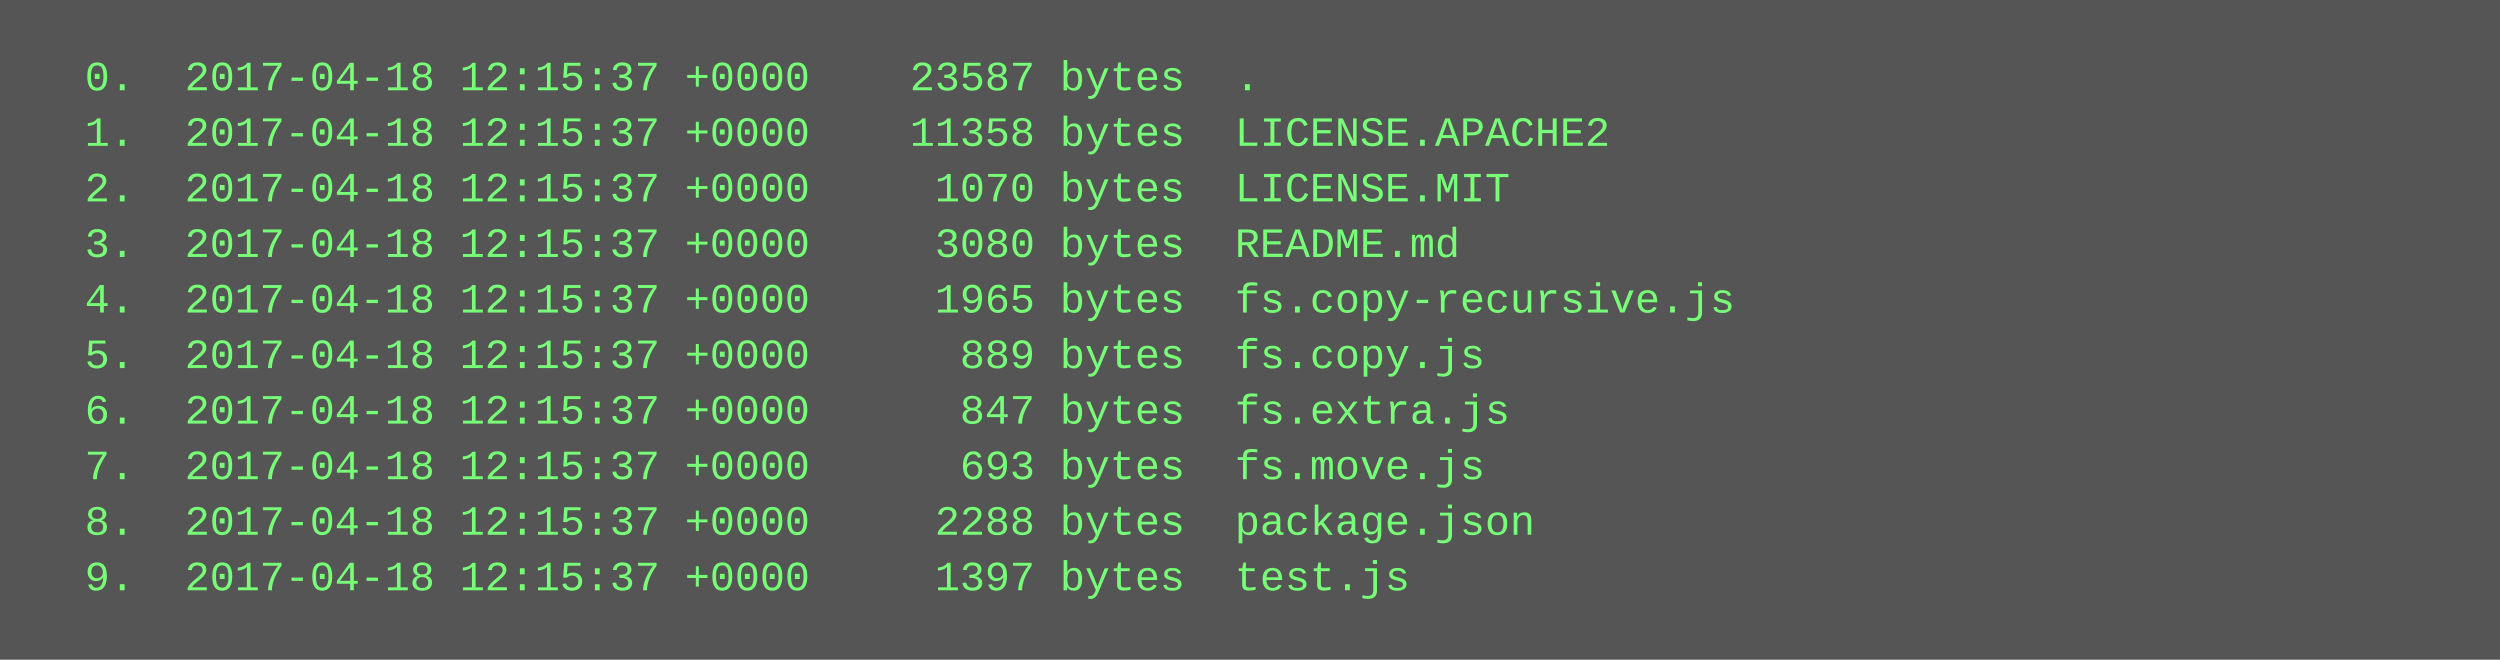
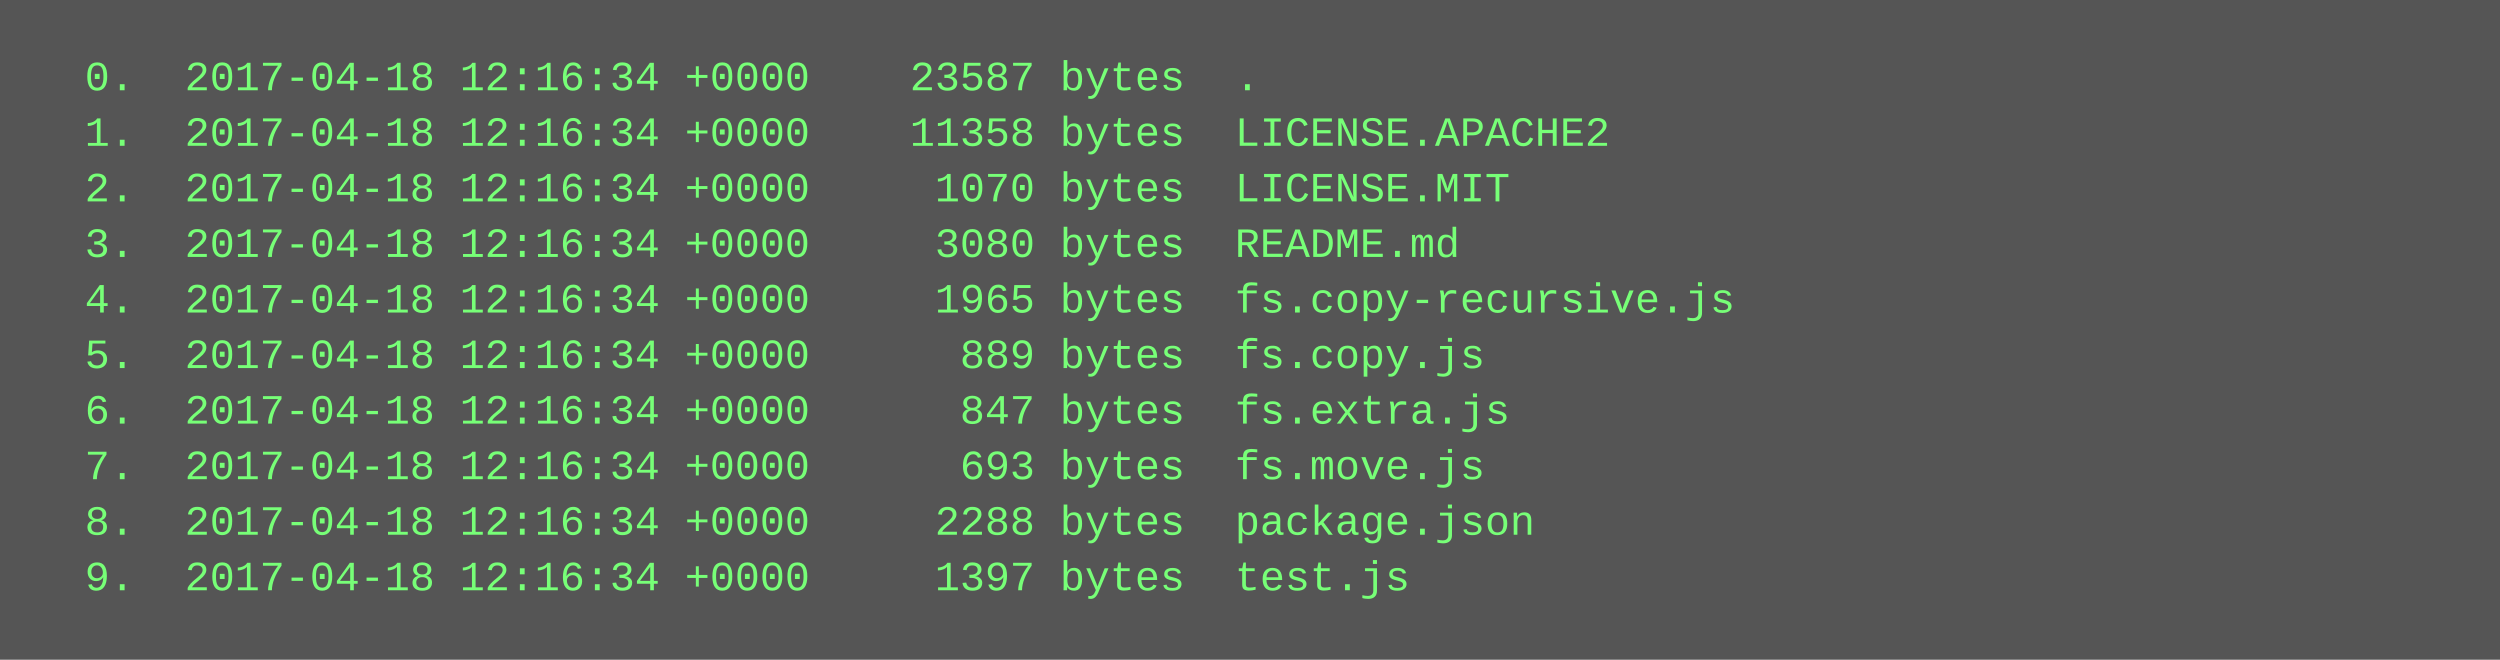
<svg xmlns="http://www.w3.org/2000/svg" height="190" width="720">
  <rect height="190" fill="#555" width="720" />
  <text fill="#7f7" font-family="Courier New" font-size="12" xml:space="preserve">
-     <tspan x="10" y="26">  0.  2017-04-18 12:15:37 +0000    23587 bytes  .</tspan>
-     <tspan x="10" y="42">  1.  2017-04-18 12:15:37 +0000    11358 bytes  LICENSE.APACHE2</tspan>
-     <tspan x="10" y="58">  2.  2017-04-18 12:15:37 +0000     1070 bytes  LICENSE.MIT</tspan>
-     <tspan x="10" y="74">  3.  2017-04-18 12:15:37 +0000     3080 bytes  README.md</tspan>
-     <tspan x="10" y="90">  4.  2017-04-18 12:15:37 +0000     1965 bytes  fs.copy-recursive.js</tspan>
-     <tspan x="10" y="106">  5.  2017-04-18 12:15:37 +0000      889 bytes  fs.copy.js</tspan>
-     <tspan x="10" y="122">  6.  2017-04-18 12:15:37 +0000      847 bytes  fs.extra.js</tspan>
-     <tspan x="10" y="138">  7.  2017-04-18 12:15:37 +0000      693 bytes  fs.move.js</tspan>
-     <tspan x="10" y="154">  8.  2017-04-18 12:15:37 +0000     2288 bytes  package.json</tspan>
-     <tspan x="10" y="170">  9.  2017-04-18 12:15:37 +0000     1397 bytes  test.js</tspan>
+     <tspan x="10" y="26">  0.  2017-04-18 12:16:34 +0000    23587 bytes  .</tspan>
+     <tspan x="10" y="42">  1.  2017-04-18 12:16:34 +0000    11358 bytes  LICENSE.APACHE2</tspan>
+     <tspan x="10" y="58">  2.  2017-04-18 12:16:34 +0000     1070 bytes  LICENSE.MIT</tspan>
+     <tspan x="10" y="74">  3.  2017-04-18 12:16:34 +0000     3080 bytes  README.md</tspan>
+     <tspan x="10" y="90">  4.  2017-04-18 12:16:34 +0000     1965 bytes  fs.copy-recursive.js</tspan>
+     <tspan x="10" y="106">  5.  2017-04-18 12:16:34 +0000      889 bytes  fs.copy.js</tspan>
+     <tspan x="10" y="122">  6.  2017-04-18 12:16:34 +0000      847 bytes  fs.extra.js</tspan>
+     <tspan x="10" y="138">  7.  2017-04-18 12:16:34 +0000      693 bytes  fs.move.js</tspan>
+     <tspan x="10" y="154">  8.  2017-04-18 12:16:34 +0000     2288 bytes  package.json</tspan>
+     <tspan x="10" y="170">  9.  2017-04-18 12:16:34 +0000     1397 bytes  test.js</tspan>
  </text>
</svg>
